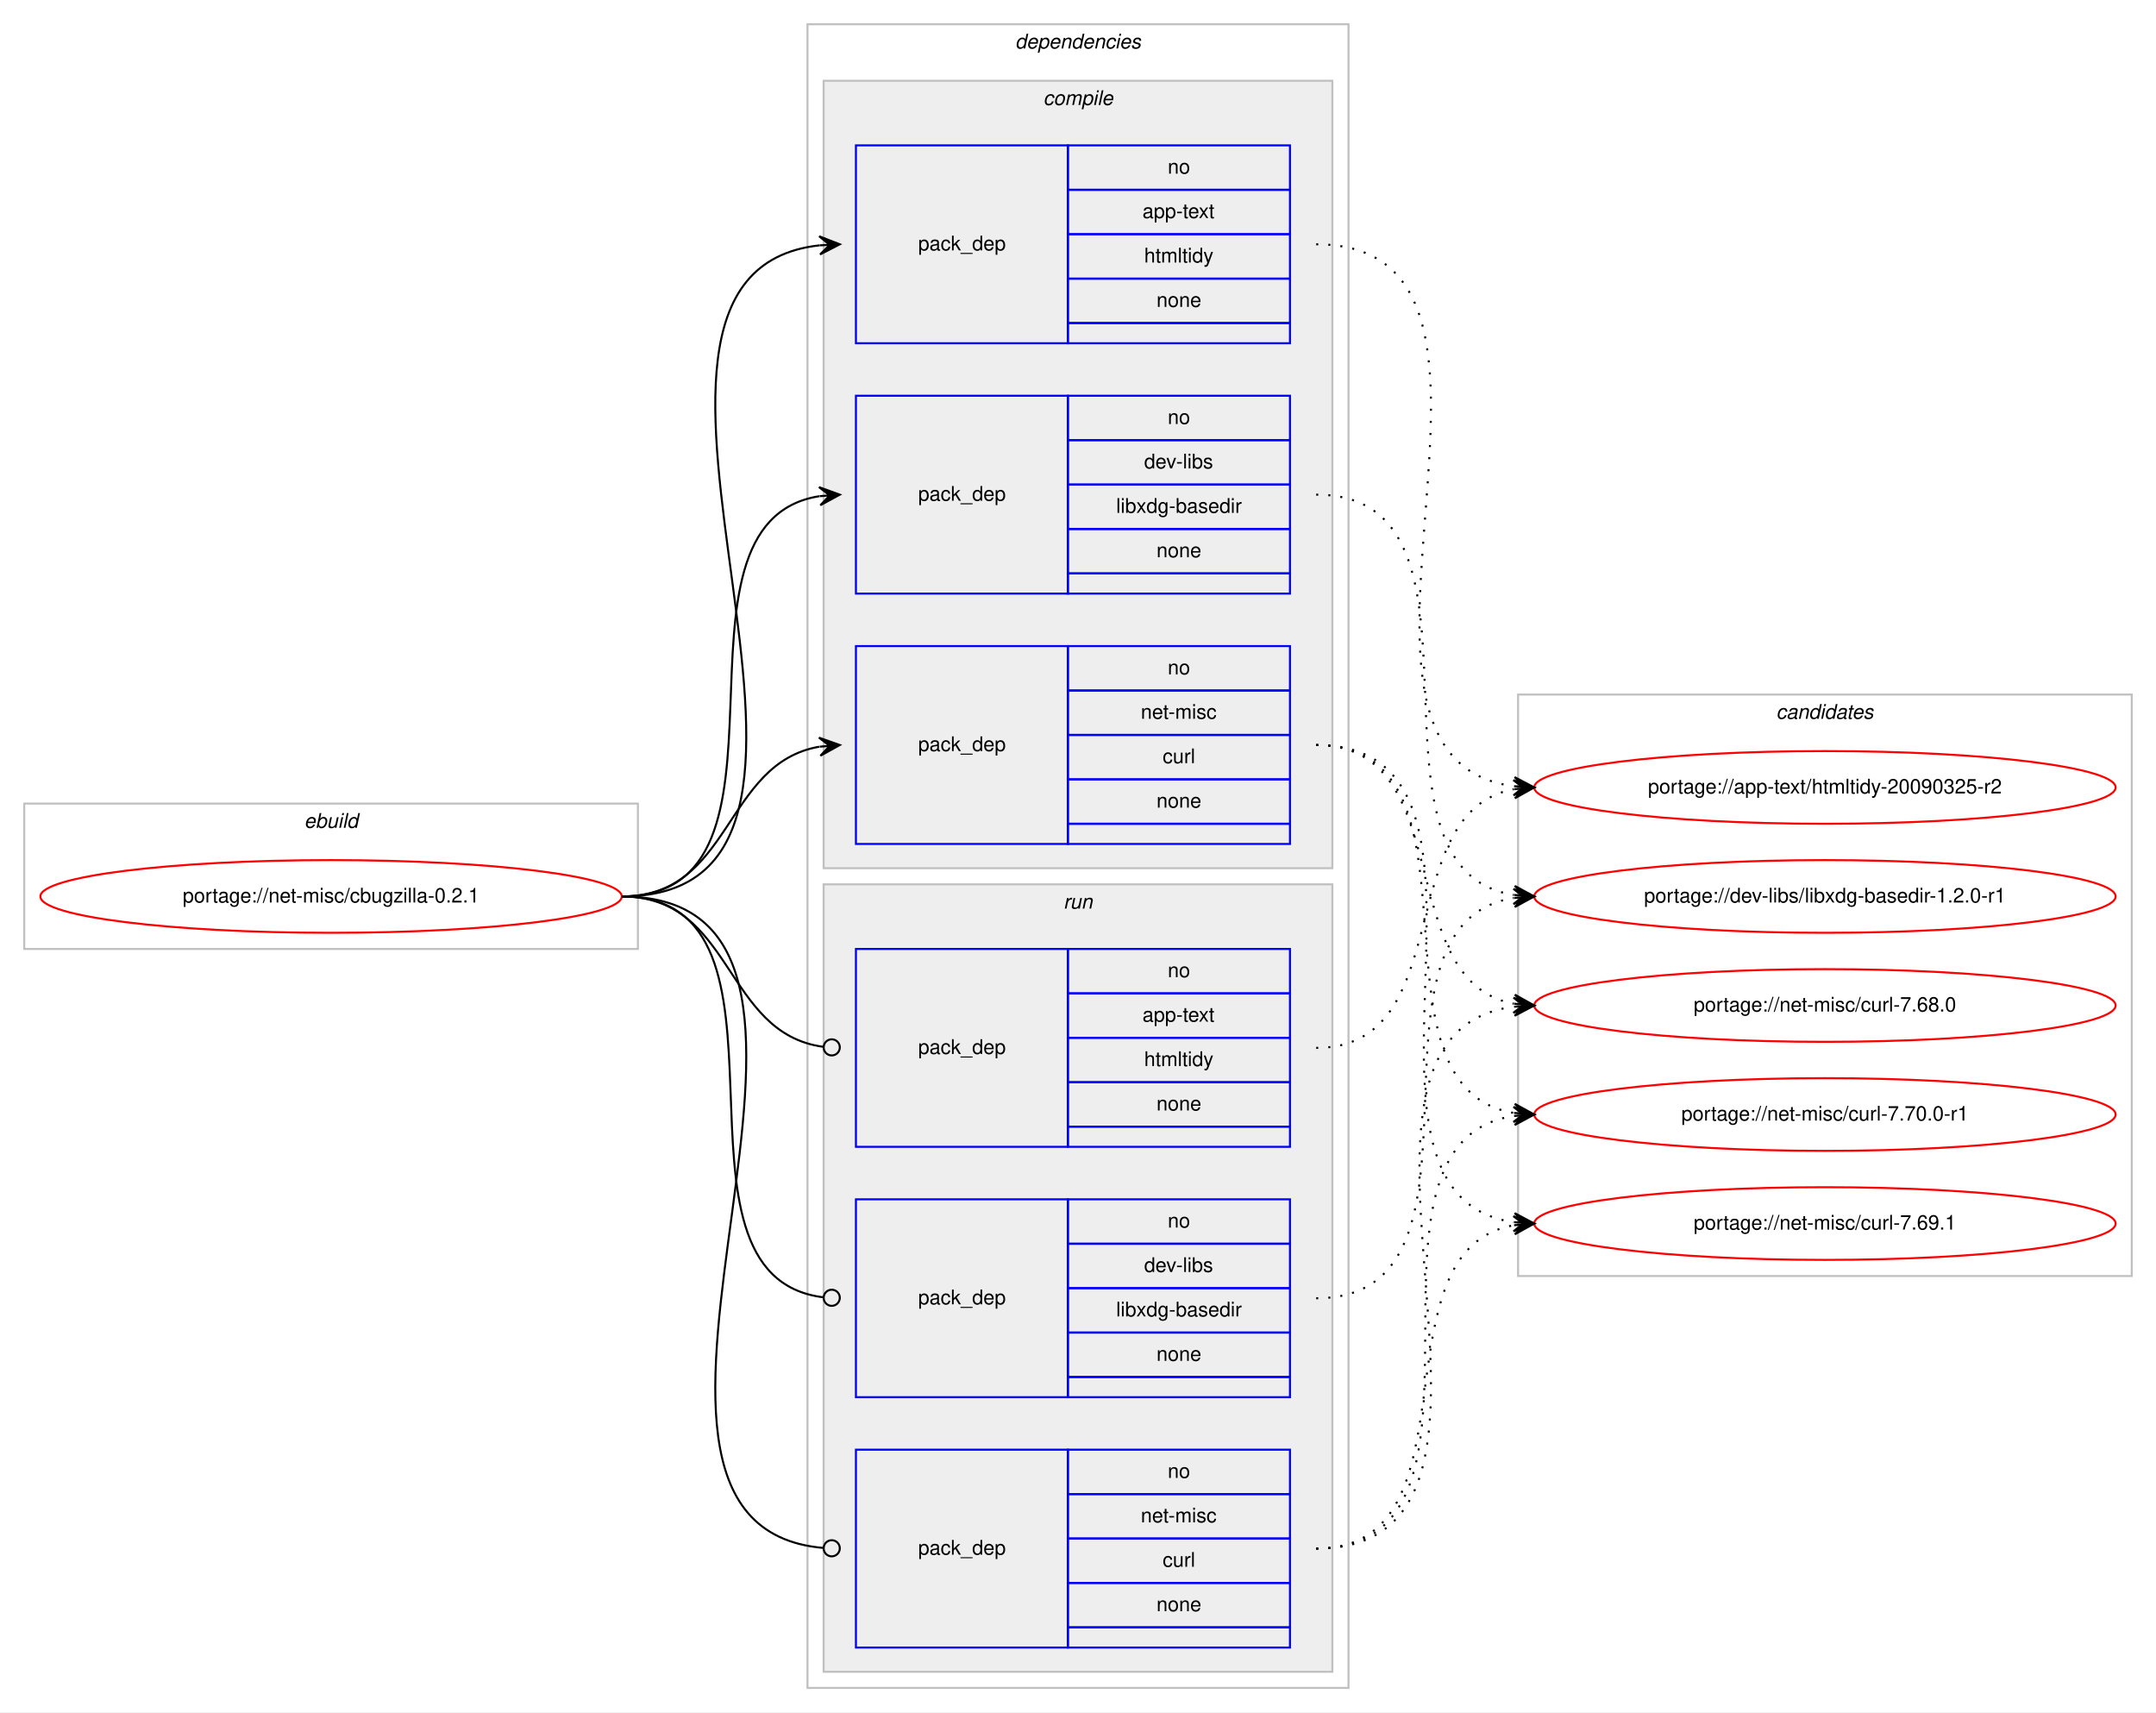
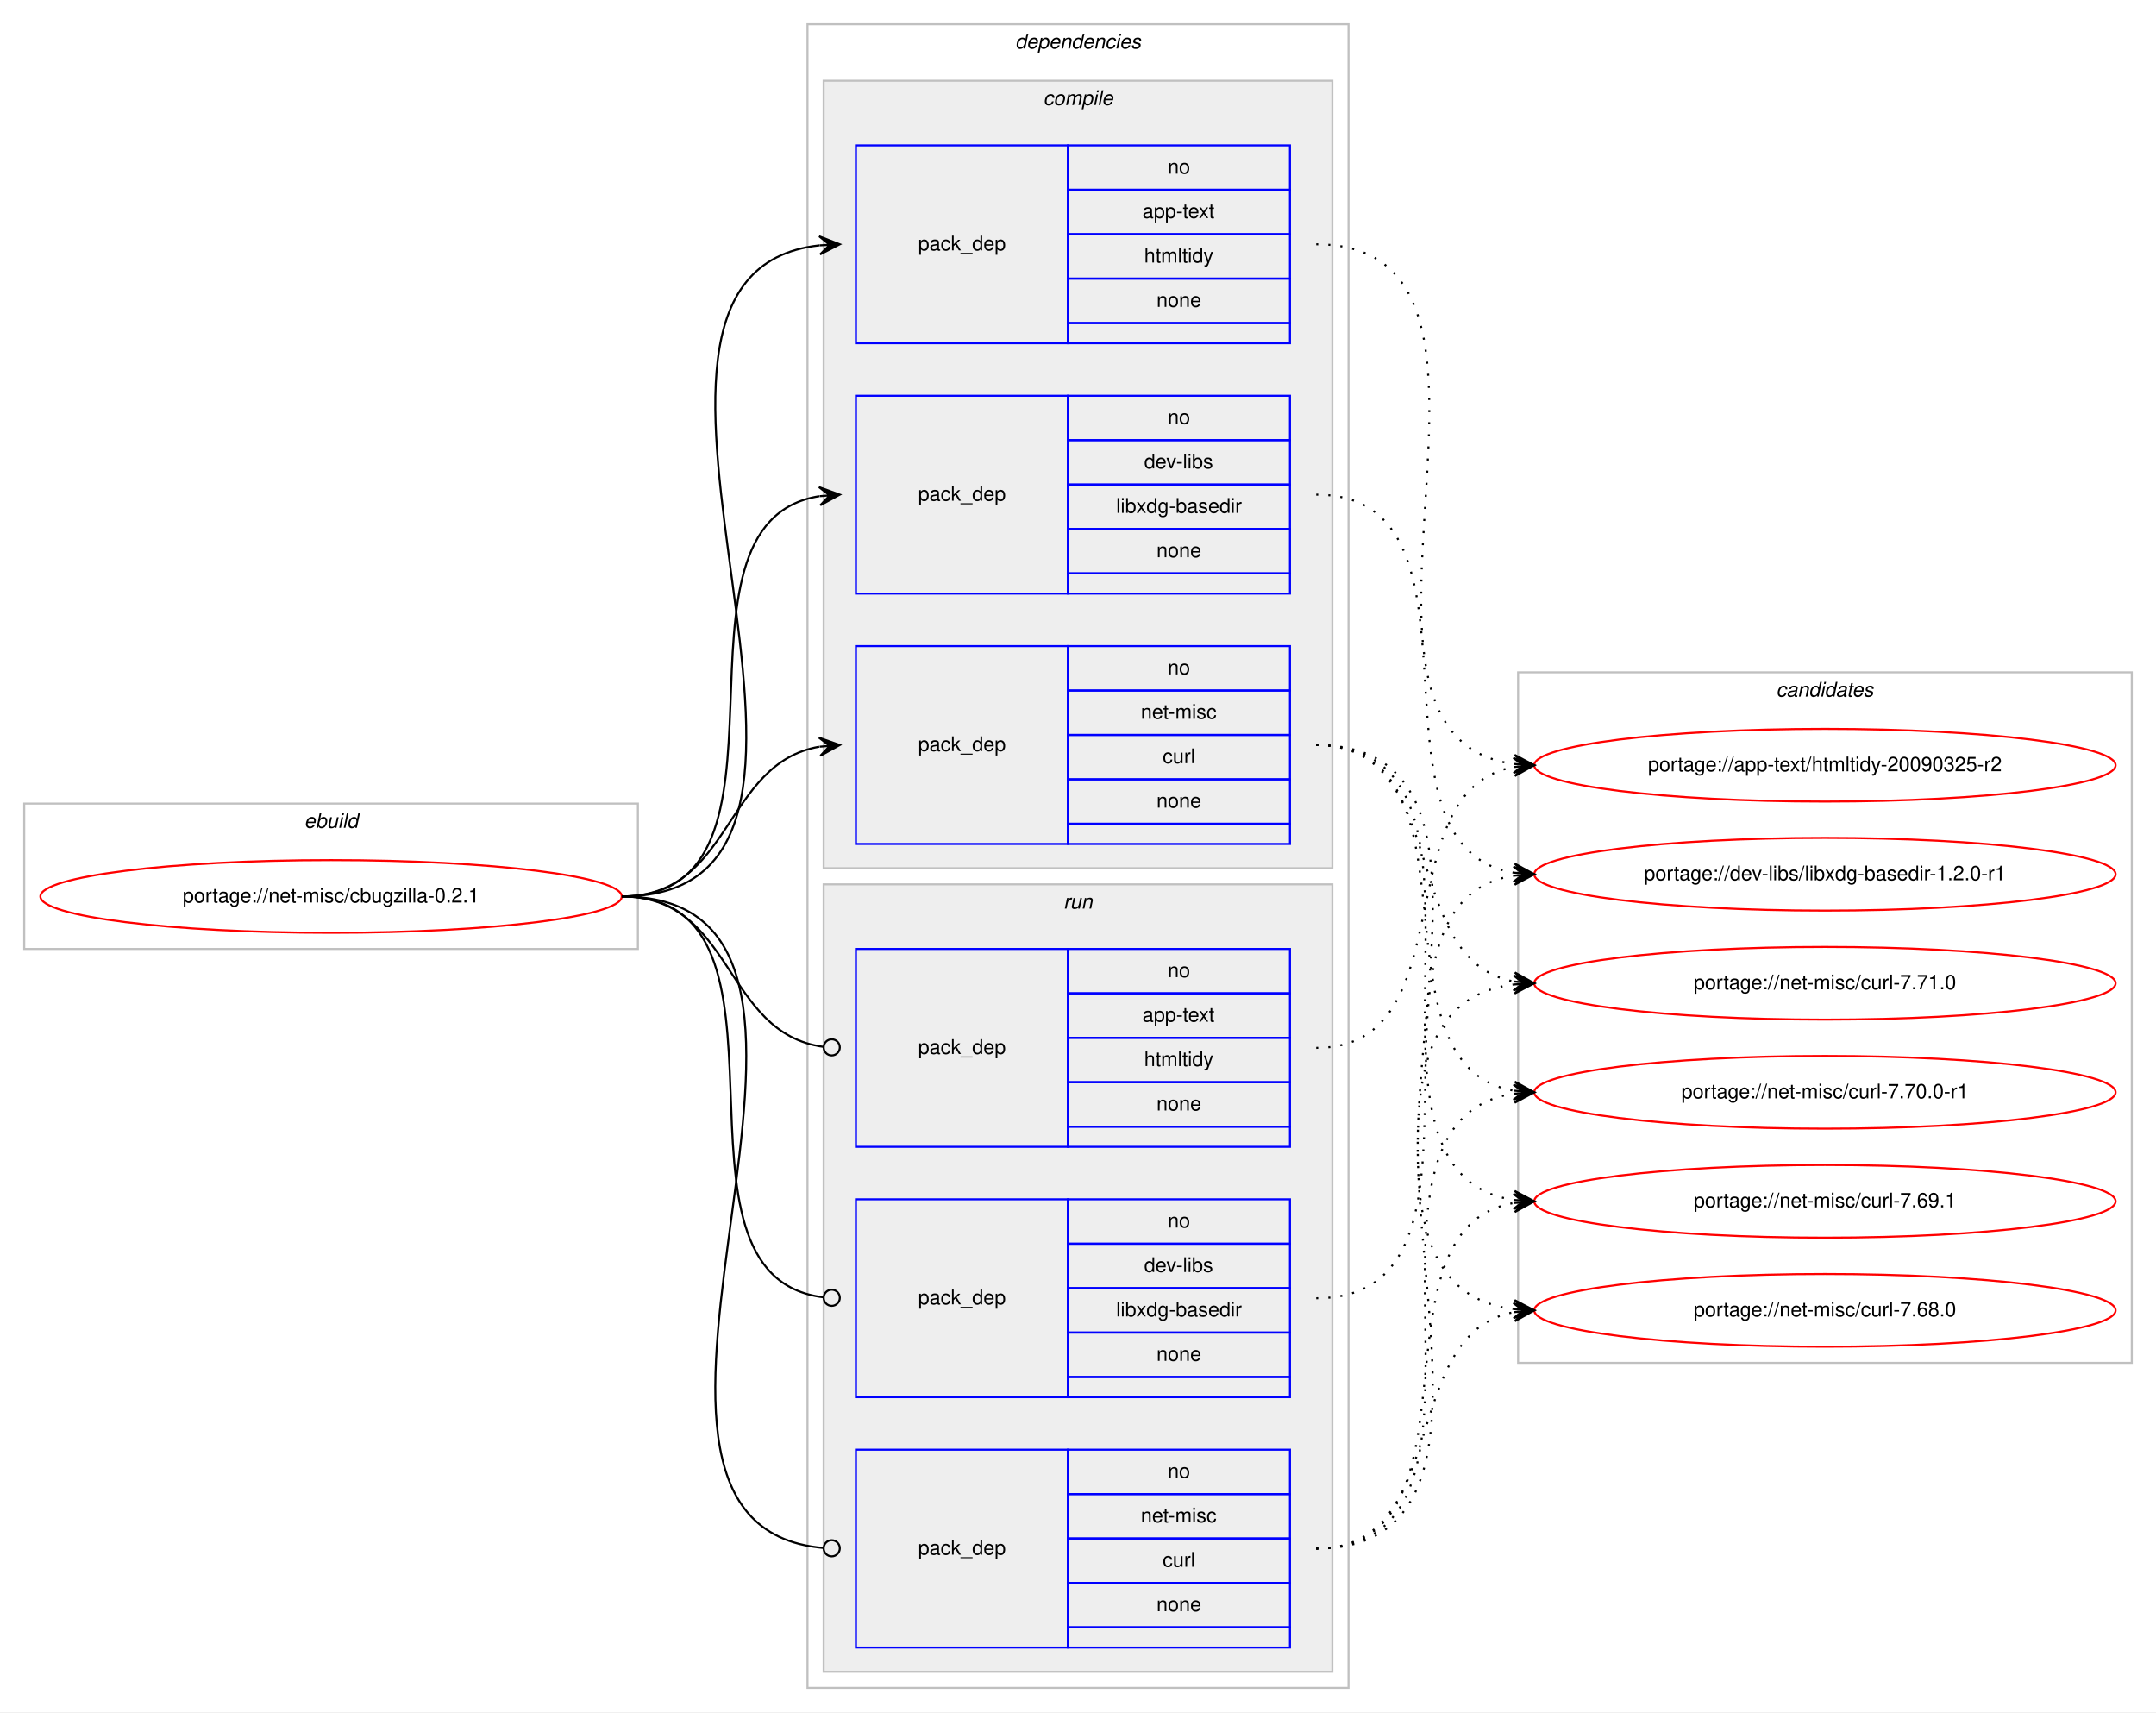
<svg xmlns="http://www.w3.org/2000/svg" xmlns:xlink="http://www.w3.org/1999/xlink" width="1068pt" height="848pt" viewBox="0.00 0.00 1068.00 848.00">
  <g id="graph0" class="graph" transform="scale(1 1) rotate(0) translate(4 844)">
    <polygon fill="#ffffff" stroke="transparent" points="-4,4 -4,-844 1064,-844 1064,4 -4,4" />
    <g id="clust1" class="cluster">
      <polygon fill="none" stroke="#c0c0c0" points="8,-374 8,-446 312,-446 312,-374 8,-374" />
      <text text-anchor="start" x="146.663" y="-434" font-family="Helvetica,sans-Serif" font-style="italic" font-size="10.00" fill="#000000">ebuild</text>
    </g>
    <g id="clust2" class="cluster">
      <polygon fill="none" stroke="#c0c0c0" points="396,-8 396,-832 664,-832 664,-8 396,-8" />
      <text text-anchor="start" x="498.875" y="-820" font-family="Helvetica,sans-Serif" font-style="italic" font-size="10.00" fill="#000000">dependencies</text>
    </g>
    <g id="clust3" class="cluster">
      <polygon fill="#eeeeee" stroke="#c0c0c0" points="404,-414 404,-804 656,-804 656,-414 404,-414" />
      <text text-anchor="start" x="512.778" y="-792" font-family="Helvetica,sans-Serif" font-style="italic" font-size="10.00" fill="#000000">compile</text>
    </g>
    <g id="clust8" class="cluster">
      <polygon fill="#eeeeee" stroke="#c0c0c0" points="404,-16 404,-406 656,-406 656,-16 404,-16" />
      <text text-anchor="start" x="522.777" y="-394" font-family="Helvetica,sans-Serif" font-style="italic" font-size="10.00" fill="#000000">run</text>
    </g>
    <g id="clust12" class="cluster">
-       <polygon fill="none" stroke="#c0c0c0" points="748,-212 748,-500 1052,-500 1052,-212 748,-212" />
-       <text text-anchor="start" x="875.824" y="-488" font-family="Helvetica,sans-Serif" font-style="italic" font-size="10.00" fill="#000000">candidates</text>
+       <polygon fill="none" stroke="#c0c0c0" points="748,-169 748,-511 1052,-511 1052,-169 748,-169" />
+       <text text-anchor="start" x="875.824" y="-499" font-family="Helvetica,sans-Serif" font-style="italic" font-size="10.00" fill="#000000">candidates</text>
    </g>
    <g id="node1" class="node">
      <g id="a_node1">
        <a xlink:href="../net-misc/cbugzilla-0.2.1.svg" xlink:title="portage://net-misc/cbugzilla-0.2.1">
          <ellipse fill="none" stroke="#ff0000" cx="160" cy="-400" rx="144" ry="18" />
          <text text-anchor="middle" x="160" y="-397" font-family="Helvetica,sans-Serif" font-size="10.00" fill="#000000">portage://net-misc/cbugzilla-0.2.1</text>
        </a>
      </g>
    </g>
    <g id="node2" class="node">
      <polygon fill="none" stroke="#0000ff" points="420,-674 420,-772 525,-772 525,-674 420,-674" />
      <text text-anchor="start" x="450.823" y="-720" font-family="Helvetica,sans-Serif" font-size="10.00" fill="#000000">pack_dep</text>
      <polygon fill="none" stroke="#0000ff" points="525,-750 525,-772 635,-772 635,-750 525,-750" />
      <text text-anchor="start" x="574.441" y="-758" font-family="Helvetica,sans-Serif" font-size="10.00" fill="#000000">no</text>
      <polygon fill="none" stroke="#0000ff" points="525,-728 525,-750 635,-750 635,-728 525,-728" />
      <text text-anchor="start" x="561.938" y="-736" font-family="Helvetica,sans-Serif" font-size="10.00" fill="#000000">app-text</text>
      <polygon fill="none" stroke="#0000ff" points="525,-706 525,-728 635,-728 635,-706 525,-706" />
      <text text-anchor="start" x="562.779" y="-714" font-family="Helvetica,sans-Serif" font-size="10.00" fill="#000000">htmltidy</text>
      <polygon fill="none" stroke="#0000ff" points="525,-684 525,-706 635,-706 635,-684 525,-684" />
      <text text-anchor="start" x="568.882" y="-692" font-family="Helvetica,sans-Serif" font-size="10.00" fill="#000000">none</text>
      <polygon fill="none" stroke="#0000ff" points="525,-674 525,-684 635,-684 635,-674 525,-674" />
    </g>
    <g id="edge1" class="edge">
      <path fill="none" stroke="#000000" d="M304,-400C451.82,-400 269.57,-708.037 401.918,-722.476" />
      <polygon fill="#000000" stroke="#000000" points="412,-723 401.78,-726.975 407.007,-722.74 402.014,-722.481 402.014,-722.481 402.014,-722.481 407.007,-722.74 402.247,-717.987 412,-723 412,-723" />
    </g>
    <g id="node3" class="node">
      <polygon fill="none" stroke="#0000ff" points="420,-550 420,-648 525,-648 525,-550 420,-550" />
      <text text-anchor="start" x="450.823" y="-596" font-family="Helvetica,sans-Serif" font-size="10.00" fill="#000000">pack_dep</text>
      <polygon fill="none" stroke="#0000ff" points="525,-626 525,-648 635,-648 635,-626 525,-626" />
      <text text-anchor="start" x="574.441" y="-634" font-family="Helvetica,sans-Serif" font-size="10.00" fill="#000000">no</text>
      <polygon fill="none" stroke="#0000ff" points="525,-604 525,-626 635,-626 635,-604 525,-604" />
      <text text-anchor="start" x="562.778" y="-612" font-family="Helvetica,sans-Serif" font-size="10.00" fill="#000000">dev-libs</text>
      <polygon fill="none" stroke="#0000ff" points="525,-582 525,-604 635,-604 635,-582 525,-582" />
      <text text-anchor="start" x="548.886" y="-590" font-family="Helvetica,sans-Serif" font-size="10.00" fill="#000000">libxdg-basedir</text>
      <polygon fill="none" stroke="#0000ff" points="525,-560 525,-582 635,-582 635,-560 525,-560" />
      <text text-anchor="start" x="568.882" y="-568" font-family="Helvetica,sans-Serif" font-size="10.00" fill="#000000">none</text>
      <polygon fill="none" stroke="#0000ff" points="525,-550 525,-560 635,-560 635,-550 525,-550" />
    </g>
    <g id="edge2" class="edge">
      <path fill="none" stroke="#000000" d="M304,-400C400.994,-400 317.856,-584.879 401.833,-598.239" />
      <polygon fill="#000000" stroke="#000000" points="412,-599 401.692,-602.741 407.014,-598.627 402.028,-598.254 402.028,-598.254 402.028,-598.254 407.014,-598.627 402.364,-593.766 412,-599 412,-599" />
    </g>
    <g id="node4" class="node">
      <polygon fill="none" stroke="#0000ff" points="420,-426 420,-524 525,-524 525,-426 420,-426" />
      <text text-anchor="start" x="450.823" y="-472" font-family="Helvetica,sans-Serif" font-size="10.00" fill="#000000">pack_dep</text>
      <polygon fill="none" stroke="#0000ff" points="525,-502 525,-524 635,-524 635,-502 525,-502" />
      <text text-anchor="start" x="574.441" y="-510" font-family="Helvetica,sans-Serif" font-size="10.00" fill="#000000">no</text>
      <polygon fill="none" stroke="#0000ff" points="525,-480 525,-502 635,-502 635,-480 525,-480" />
      <text text-anchor="start" x="561.113" y="-488" font-family="Helvetica,sans-Serif" font-size="10.00" fill="#000000">net-misc</text>
      <polygon fill="none" stroke="#0000ff" points="525,-458 525,-480 635,-480 635,-458 525,-458" />
      <text text-anchor="start" x="571.947" y="-466" font-family="Helvetica,sans-Serif" font-size="10.00" fill="#000000">curl</text>
      <polygon fill="none" stroke="#0000ff" points="525,-436 525,-458 635,-458 635,-436 525,-436" />
      <text text-anchor="start" x="568.882" y="-444" font-family="Helvetica,sans-Serif" font-size="10.00" fill="#000000">none</text>
      <polygon fill="none" stroke="#0000ff" points="525,-426 525,-436 635,-436 635,-426 525,-426" />
    </g>
    <g id="edge3" class="edge">
      <path fill="none" stroke="#000000" d="M304,-400C358.786,-400 354.408,-465.918 401.799,-474.158" />
      <polygon fill="#000000" stroke="#000000" points="412,-475 401.664,-478.662 407.017,-474.589 402.034,-474.177 402.034,-474.177 402.034,-474.177 407.017,-474.589 402.404,-469.692 412,-475 412,-475" />
    </g>
    <g id="node5" class="node">
      <polygon fill="none" stroke="#0000ff" points="420,-276 420,-374 525,-374 525,-276 420,-276" />
      <text text-anchor="start" x="450.823" y="-322" font-family="Helvetica,sans-Serif" font-size="10.00" fill="#000000">pack_dep</text>
      <polygon fill="none" stroke="#0000ff" points="525,-352 525,-374 635,-374 635,-352 525,-352" />
      <text text-anchor="start" x="574.441" y="-360" font-family="Helvetica,sans-Serif" font-size="10.00" fill="#000000">no</text>
      <polygon fill="none" stroke="#0000ff" points="525,-330 525,-352 635,-352 635,-330 525,-330" />
      <text text-anchor="start" x="561.938" y="-338" font-family="Helvetica,sans-Serif" font-size="10.00" fill="#000000">app-text</text>
      <polygon fill="none" stroke="#0000ff" points="525,-308 525,-330 635,-330 635,-308 525,-308" />
      <text text-anchor="start" x="562.779" y="-316" font-family="Helvetica,sans-Serif" font-size="10.00" fill="#000000">htmltidy</text>
      <polygon fill="none" stroke="#0000ff" points="525,-286 525,-308 635,-308 635,-286 525,-286" />
      <text text-anchor="start" x="568.882" y="-294" font-family="Helvetica,sans-Serif" font-size="10.00" fill="#000000">none</text>
      <polygon fill="none" stroke="#0000ff" points="525,-276 525,-286 635,-286 635,-276 525,-276" />
    </g>
    <g id="edge4" class="edge">
      <path fill="none" stroke="#000000" d="M304,-400C359.586,-400 354.267,-332.145 403.905,-325.519" />
      <ellipse fill="none" stroke="#000000" cx="408.008" cy="-325.256" rx="4" ry="4" />
    </g>
    <g id="node6" class="node">
      <polygon fill="none" stroke="#0000ff" points="420,-152 420,-250 525,-250 525,-152 420,-152" />
      <text text-anchor="start" x="450.823" y="-198" font-family="Helvetica,sans-Serif" font-size="10.00" fill="#000000">pack_dep</text>
      <polygon fill="none" stroke="#0000ff" points="525,-228 525,-250 635,-250 635,-228 525,-228" />
      <text text-anchor="start" x="574.441" y="-236" font-family="Helvetica,sans-Serif" font-size="10.00" fill="#000000">no</text>
      <polygon fill="none" stroke="#0000ff" points="525,-206 525,-228 635,-228 635,-206 525,-206" />
      <text text-anchor="start" x="562.778" y="-214" font-family="Helvetica,sans-Serif" font-size="10.00" fill="#000000">dev-libs</text>
      <polygon fill="none" stroke="#0000ff" points="525,-184 525,-206 635,-206 635,-184 525,-184" />
      <text text-anchor="start" x="548.886" y="-192" font-family="Helvetica,sans-Serif" font-size="10.00" fill="#000000">libxdg-basedir</text>
      <polygon fill="none" stroke="#0000ff" points="525,-162 525,-184 635,-184 635,-162 525,-162" />
      <text text-anchor="start" x="568.882" y="-170" font-family="Helvetica,sans-Serif" font-size="10.00" fill="#000000">none</text>
      <polygon fill="none" stroke="#0000ff" points="525,-152 525,-162 635,-162 635,-152 525,-152" />
    </g>
    <g id="edge5" class="edge">
      <path fill="none" stroke="#000000" d="M304,-400C401.78,-400 316.497,-212.112 403.908,-201.47" />
      <ellipse fill="none" stroke="#000000" cx="408.007" cy="-201.232" rx="4" ry="4" />
    </g>
    <g id="node7" class="node">
      <polygon fill="none" stroke="#0000ff" points="420,-28 420,-126 525,-126 525,-28 420,-28" />
      <text text-anchor="start" x="450.823" y="-74" font-family="Helvetica,sans-Serif" font-size="10.00" fill="#000000">pack_dep</text>
      <polygon fill="none" stroke="#0000ff" points="525,-104 525,-126 635,-126 635,-104 525,-104" />
      <text text-anchor="start" x="574.441" y="-112" font-family="Helvetica,sans-Serif" font-size="10.00" fill="#000000">no</text>
      <polygon fill="none" stroke="#0000ff" points="525,-82 525,-104 635,-104 635,-82 525,-82" />
      <text text-anchor="start" x="561.113" y="-90" font-family="Helvetica,sans-Serif" font-size="10.00" fill="#000000">net-misc</text>
      <polygon fill="none" stroke="#0000ff" points="525,-60 525,-82 635,-82 635,-60 525,-60" />
      <text text-anchor="start" x="571.947" y="-68" font-family="Helvetica,sans-Serif" font-size="10.00" fill="#000000">curl</text>
      <polygon fill="none" stroke="#0000ff" points="525,-38 525,-60 635,-60 635,-38 525,-38" />
      <text text-anchor="start" x="568.882" y="-46" font-family="Helvetica,sans-Serif" font-size="10.00" fill="#000000">none</text>
      <polygon fill="none" stroke="#0000ff" points="525,-28 525,-38 635,-38 635,-28 525,-28" />
    </g>
    <g id="edge6" class="edge">
      <path fill="none" stroke="#000000" d="M304,-400C452.559,-400 267.74,-88.875 403.927,-77.329" />
      <ellipse fill="none" stroke="#000000" cx="408.003" cy="-77.163" rx="4" ry="4" />
    </g>
    <g id="node8" class="node">
      <g id="a_node8">
        <a xlink:href="../app-text/htmltidy-20090325-r2.svg" xlink:title="portage://app-text/htmltidy-20090325-r2">
-           <ellipse fill="none" stroke="#ff0000" cx="900" cy="-454" rx="144" ry="18" />
-           <text text-anchor="middle" x="900" y="-451" font-family="Helvetica,sans-Serif" font-size="10.00" fill="#000000">portage://app-text/htmltidy-20090325-r2</text>
+           <ellipse fill="none" stroke="#ff0000" cx="900" cy="-465" rx="144" ry="18" />
+           <text text-anchor="middle" x="900" y="-462" font-family="Helvetica,sans-Serif" font-size="10.00" fill="#000000">portage://app-text/htmltidy-20090325-r2</text>
        </a>
      </g>
    </g>
    <g id="edge7" class="edge">
-       <path fill="none" stroke="#000000" stroke-dasharray="1,5" d="M648,-723C773.183,-723 635.422,-469.021 745.712,-454.635" />
-       <polygon fill="#000000" stroke="#000000" points="756,-454 746.296,-459.108 751.01,-454.308 746.019,-454.616 746.019,-454.616 746.019,-454.616 751.01,-454.308 745.742,-450.125 756,-454 756,-454" />
+       <path fill="none" stroke="#000000" stroke-dasharray="1,5" d="M648,-723C768.666,-723 639.704,-479.896 745.743,-465.651" />
+       <polygon fill="#000000" stroke="#000000" points="756,-465 746.305,-470.125 751.01,-465.317 746.02,-465.634 746.02,-465.634 746.02,-465.634 751.01,-465.317 745.735,-461.143 756,-465 756,-465" />
    </g>
    <g id="node9" class="node">
      <g id="a_node9">
        <a xlink:href="../dev-libs/libxdg-basedir-1.2.0-r1.svg" xlink:title="portage://dev-libs/libxdg-basedir-1.2.0-r1">
-           <ellipse fill="none" stroke="#ff0000" cx="900" cy="-400" rx="144" ry="18" />
-           <text text-anchor="middle" x="900" y="-397" font-family="Helvetica,sans-Serif" font-size="10.00" fill="#000000">portage://dev-libs/libxdg-basedir-1.2.0-r1</text>
+           <ellipse fill="none" stroke="#ff0000" cx="900" cy="-411" rx="144" ry="18" />
+           <text text-anchor="middle" x="900" y="-408" font-family="Helvetica,sans-Serif" font-size="10.00" fill="#000000">portage://dev-libs/libxdg-basedir-1.2.0-r1</text>
        </a>
      </g>
    </g>
    <g id="edge8" class="edge">
-       <path fill="none" stroke="#000000" stroke-dasharray="1,5" d="M648,-599C744.994,-599 661.856,-414.121 745.833,-400.761" />
-       <polygon fill="#000000" stroke="#000000" points="756,-400 746.364,-405.234 751.014,-400.373 746.028,-400.746 746.028,-400.746 746.028,-400.746 751.014,-400.373 745.692,-396.259 756,-400 756,-400" />
+       <path fill="none" stroke="#000000" stroke-dasharray="1,5" d="M648,-599C740.785,-599 665.677,-424.694 746.002,-411.757" />
+       <polygon fill="#000000" stroke="#000000" points="756,-411 746.369,-416.243 751.014,-411.378 746.029,-411.755 746.029,-411.755 746.029,-411.755 751.014,-411.378 745.689,-407.268 756,-411 756,-411" />
    </g>
    <g id="node10" class="node">
      <g id="a_node10">
-         <a xlink:href="../net-misc/curl-7.70.0-r1.svg" xlink:title="portage://net-misc/curl-7.70.0-r1">
-           <ellipse fill="none" stroke="#ff0000" cx="900" cy="-292" rx="144" ry="18" />
-           <text text-anchor="middle" x="900" y="-289" font-family="Helvetica,sans-Serif" font-size="10.00" fill="#000000">portage://net-misc/curl-7.70.0-r1</text>
+         <a xlink:href="../net-misc/curl-7.71.0.svg" xlink:title="portage://net-misc/curl-7.71.0">
+           <ellipse fill="none" stroke="#ff0000" cx="900" cy="-357" rx="144" ry="18" />
+           <text text-anchor="middle" x="900" y="-354" font-family="Helvetica,sans-Serif" font-size="10.00" fill="#000000">portage://net-misc/curl-7.71.0</text>
        </a>
      </g>
    </g>
    <g id="edge9" class="edge">
-       <path fill="none" stroke="#000000" stroke-dasharray="1,5" d="M648,-475C738.752,-475 667.61,-306.018 745.714,-292.816" />
-       <polygon fill="#000000" stroke="#000000" points="756,-292 746.387,-297.277 751.016,-292.395 746.031,-292.791 746.031,-292.791 746.031,-292.791 751.016,-292.395 745.675,-288.305 756,-292 756,-292" />
+       <path fill="none" stroke="#000000" stroke-dasharray="1,5" d="M648,-475C715.484,-475 688.106,-368.68 745.956,-357.882" />
+       <polygon fill="#000000" stroke="#000000" points="756,-357 746.432,-362.358 751.019,-357.437 746.038,-357.875 746.038,-357.875 746.038,-357.875 751.019,-357.437 745.645,-353.392 756,-357 756,-357" />
    </g>
    <g id="node11" class="node">
      <g id="a_node11">
-         <a xlink:href="../net-misc/curl-7.69.1.svg" xlink:title="portage://net-misc/curl-7.69.1">
-           <ellipse fill="none" stroke="#ff0000" cx="900" cy="-238" rx="144" ry="18" />
-           <text text-anchor="middle" x="900" y="-235" font-family="Helvetica,sans-Serif" font-size="10.00" fill="#000000">portage://net-misc/curl-7.69.1</text>
+         <a xlink:href="../net-misc/curl-7.70.0-r1.svg" xlink:title="portage://net-misc/curl-7.70.0-r1">
+           <ellipse fill="none" stroke="#ff0000" cx="900" cy="-303" rx="144" ry="18" />
+           <text text-anchor="middle" x="900" y="-300" font-family="Helvetica,sans-Serif" font-size="10.00" fill="#000000">portage://net-misc/curl-7.70.0-r1</text>
        </a>
      </g>
    </g>
    <g id="edge10" class="edge">
-       <path fill="none" stroke="#000000" stroke-dasharray="1,5" d="M648,-475C760.137,-475 647.731,-252.581 745.834,-238.68" />
-       <polygon fill="#000000" stroke="#000000" points="756,-238 746.323,-243.157 751.011,-238.334 746.022,-238.667 746.022,-238.667 746.022,-238.667 751.011,-238.334 745.722,-234.177 756,-238 756,-238" />
+       <path fill="none" stroke="#000000" stroke-dasharray="1,5" d="M648,-475C734.563,-475 671.411,-316.82 745.692,-303.844" />
+       <polygon fill="#000000" stroke="#000000" points="756,-303 746.401,-308.301 751.017,-303.408 746.033,-303.817 746.033,-303.817 746.033,-303.817 751.017,-303.408 745.666,-299.332 756,-303 756,-303" />
    </g>
    <g id="node12" class="node">
      <g id="a_node12">
+         <a xlink:href="../net-misc/curl-7.69.1.svg" xlink:title="portage://net-misc/curl-7.69.1">
+           <ellipse fill="none" stroke="#ff0000" cx="900" cy="-249" rx="144" ry="18" />
+           <text text-anchor="middle" x="900" y="-246" font-family="Helvetica,sans-Serif" font-size="10.00" fill="#000000">portage://net-misc/curl-7.69.1</text>
+         </a>
+       </g>
+     </g>
+     <g id="edge11" class="edge">
+       <path fill="none" stroke="#000000" stroke-dasharray="1,5" d="M648,-475C755.737,-475 651.831,-263.332 745.926,-249.689" />
+       <polygon fill="#000000" stroke="#000000" points="756,-249 746.33,-254.172 751.012,-249.341 746.023,-249.683 746.023,-249.683 746.023,-249.683 751.012,-249.341 745.716,-245.193 756,-249 756,-249" />
+     </g>
+     <g id="node13" class="node">
+       <g id="a_node13">
        <a xlink:href="../net-misc/curl-7.68.0.svg" xlink:title="portage://net-misc/curl-7.68.0">
-           <ellipse fill="none" stroke="#ff0000" cx="900" cy="-346" rx="144" ry="18" />
-           <text text-anchor="middle" x="900" y="-343" font-family="Helvetica,sans-Serif" font-size="10.00" fill="#000000">portage://net-misc/curl-7.68.0</text>
-         </a>
-       </g>
-     </g>
-     <g id="edge11" class="edge">
-       <path fill="none" stroke="#000000" stroke-dasharray="1,5" d="M648,-475C719.123,-475 685.006,-358.29 745.852,-346.893" />
-       <polygon fill="#000000" stroke="#000000" points="756,-346 746.433,-351.359 751.019,-346.438 746.038,-346.876 746.038,-346.876 746.038,-346.876 751.019,-346.438 745.644,-342.394 756,-346 756,-346" />
+           <ellipse fill="none" stroke="#ff0000" cx="900" cy="-195" rx="144" ry="18" />
+           <text text-anchor="middle" x="900" y="-192" font-family="Helvetica,sans-Serif" font-size="10.00" fill="#000000">portage://net-misc/curl-7.68.0</text>
+         </a>
+       </g>
    </g>
    <g id="edge12" class="edge">
-       <path fill="none" stroke="#000000" stroke-dasharray="1,5" d="M648,-325C719.123,-325 685.006,-441.71 745.852,-453.107" />
-       <polygon fill="#000000" stroke="#000000" points="756,-454 745.644,-457.606 751.019,-453.562 746.038,-453.124 746.038,-453.124 746.038,-453.124 751.019,-453.562 746.433,-448.641 756,-454 756,-454" />
+       <path fill="none" stroke="#000000" stroke-dasharray="1,5" d="M648,-475C777.734,-475 631.083,-210.103 745.702,-195.617" />
+       <polygon fill="#000000" stroke="#000000" points="756,-195 746.287,-200.09 751.009,-195.299 746.018,-195.598 746.018,-195.598 746.018,-195.598 751.009,-195.299 745.749,-191.106 756,-195 756,-195" />
    </g>
    <g id="edge13" class="edge">
-       <path fill="none" stroke="#000000" stroke-dasharray="1,5" d="M648,-201C744.994,-201 661.856,-385.879 745.833,-399.239" />
-       <polygon fill="#000000" stroke="#000000" points="756,-400 745.692,-403.741 751.014,-399.627 746.028,-399.254 746.028,-399.254 746.028,-399.254 751.014,-399.627 746.364,-394.766 756,-400 756,-400" />
+       <path fill="none" stroke="#000000" stroke-dasharray="1,5" d="M648,-325C722.901,-325 681.744,-452.183 745.765,-464.106" />
+       <polygon fill="#000000" stroke="#000000" points="756,-465 745.646,-468.613 751.019,-464.565 746.038,-464.13 746.038,-464.13 746.038,-464.13 751.019,-464.565 746.429,-459.647 756,-465 756,-465" />
    </g>
    <g id="edge14" class="edge">
-       <path fill="none" stroke="#000000" stroke-dasharray="1,5" d="M648,-77C751.279,-77 656.054,-277.554 745.764,-291.264" />
-       <polygon fill="#000000" stroke="#000000" points="756,-292 745.703,-295.771 751.013,-291.641 746.026,-291.282 746.026,-291.282 746.026,-291.282 751.013,-291.641 746.349,-286.794 756,-292 756,-292" />
+       <path fill="none" stroke="#000000" stroke-dasharray="1,5" d="M648,-201C749.366,-201 657.772,-396.89 745.947,-410.281" />
+       <polygon fill="#000000" stroke="#000000" points="756,-411 745.704,-414.775 751.013,-410.643 746.025,-410.286 746.025,-410.286 746.025,-410.286 751.013,-410.643 746.347,-405.798 756,-411 756,-411" />
    </g>
    <g id="edge15" class="edge">
-       <path fill="none" stroke="#000000" stroke-dasharray="1,5" d="M648,-77C730.461,-77 675.087,-224.461 745.703,-237.134" />
-       <polygon fill="#000000" stroke="#000000" points="756,-238 745.658,-241.646 751.018,-237.581 746.035,-237.162 746.035,-237.162 746.035,-237.162 751.018,-237.581 746.412,-232.678 756,-238 756,-238" />
+       <path fill="none" stroke="#000000" stroke-dasharray="1,5" d="M648,-77C777.734,-77 631.083,-341.897 745.702,-356.383" />
+       <polygon fill="#000000" stroke="#000000" points="756,-357 745.749,-360.894 751.009,-356.701 746.018,-356.402 746.018,-356.402 746.018,-356.402 751.009,-356.701 746.287,-351.91 756,-357 756,-357" />
    </g>
    <g id="edge16" class="edge">
-       <path fill="none" stroke="#000000" stroke-dasharray="1,5" d="M648,-77C773.183,-77 635.422,-330.979 745.712,-345.365" />
-       <polygon fill="#000000" stroke="#000000" points="756,-346 745.742,-349.875 751.01,-345.692 746.019,-345.384 746.019,-345.384 746.019,-345.384 751.01,-345.692 746.296,-340.892 756,-346 756,-346" />
+       <path fill="none" stroke="#000000" stroke-dasharray="1,5" d="M648,-77C755.737,-77 651.831,-288.668 745.926,-302.311" />
+       <polygon fill="#000000" stroke="#000000" points="756,-303 745.716,-306.807 751.012,-302.659 746.023,-302.317 746.023,-302.317 746.023,-302.317 751.012,-302.659 746.33,-297.828 756,-303 756,-303" />
+     </g>
+     <g id="edge17" class="edge">
+       <path fill="none" stroke="#000000" stroke-dasharray="1,5" d="M648,-77C734.563,-77 671.411,-235.18 745.692,-248.156" />
+       <polygon fill="#000000" stroke="#000000" points="756,-249 745.666,-252.668 751.017,-248.592 746.033,-248.184 746.033,-248.184 746.033,-248.184 751.017,-248.592 746.401,-243.698 756,-249 756,-249" />
+     </g>
+     <g id="edge18" class="edge">
+       <path fill="none" stroke="#000000" stroke-dasharray="1,5" d="M648,-77C715.484,-77 688.106,-183.32 745.956,-194.118" />
+       <polygon fill="#000000" stroke="#000000" points="756,-195 745.645,-198.608 751.019,-194.563 746.038,-194.125 746.038,-194.125 746.038,-194.125 751.019,-194.563 746.432,-189.642 756,-195 756,-195" />
    </g>
  </g>
</svg>
